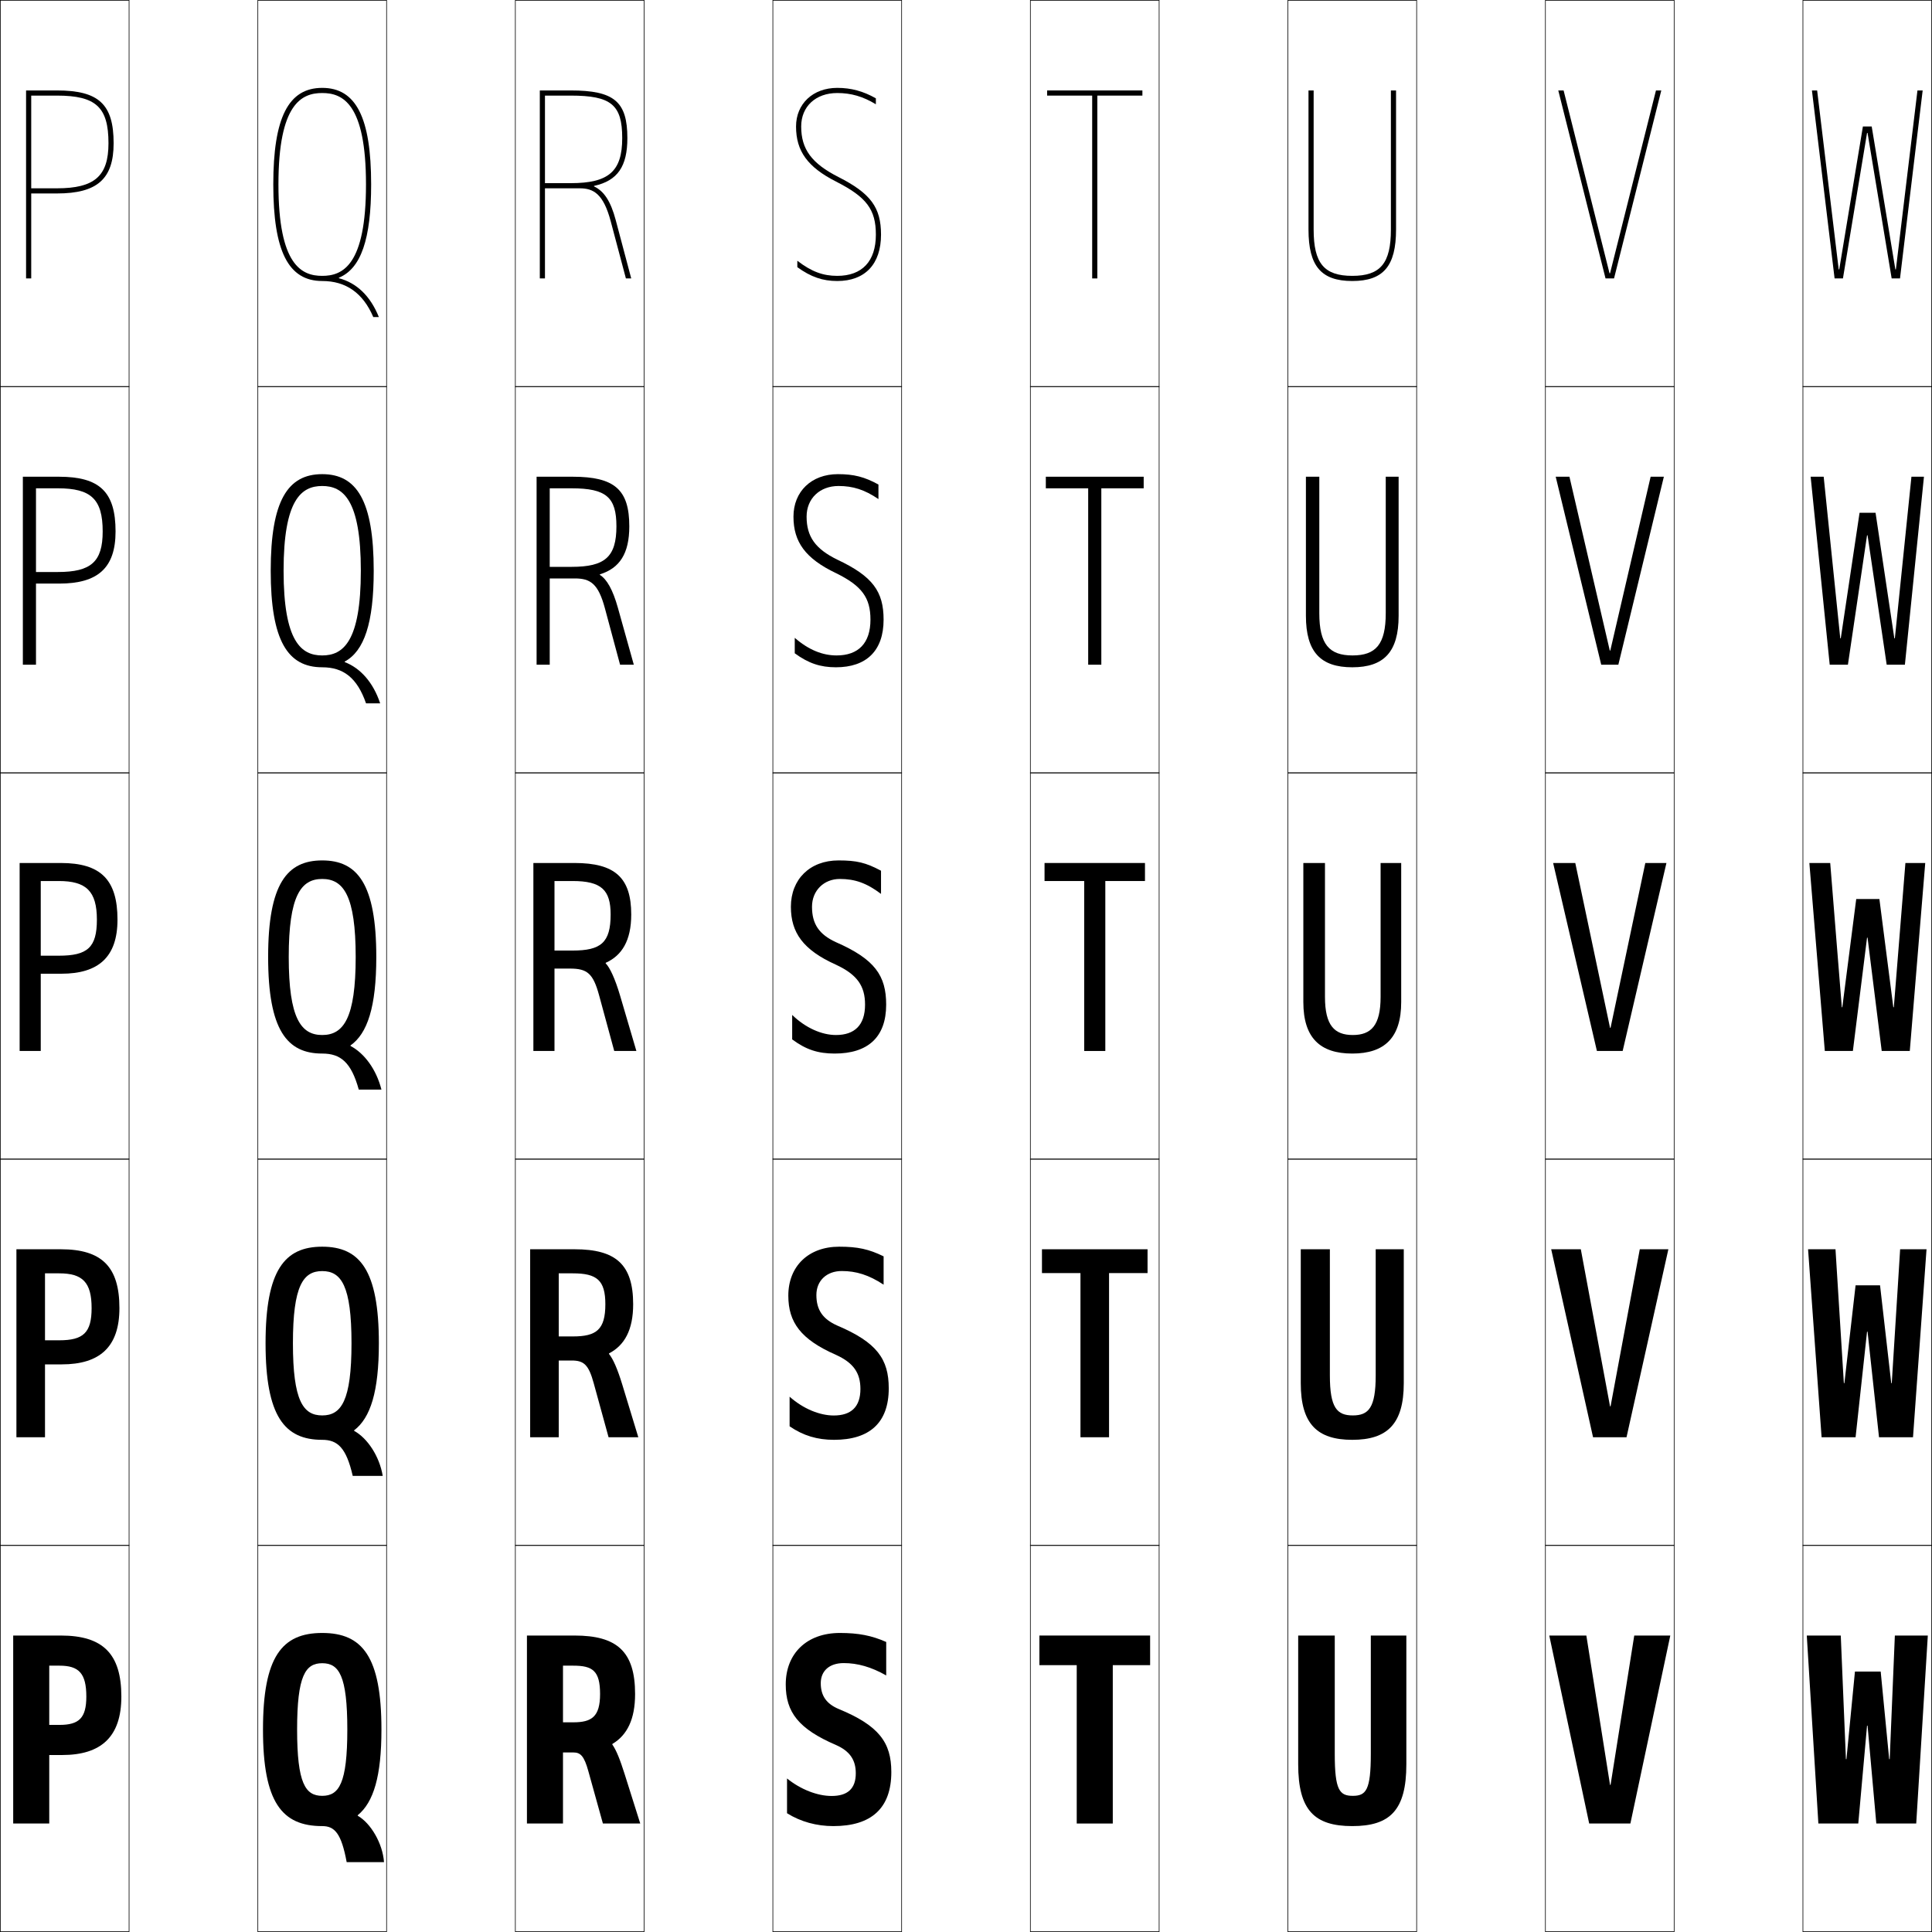
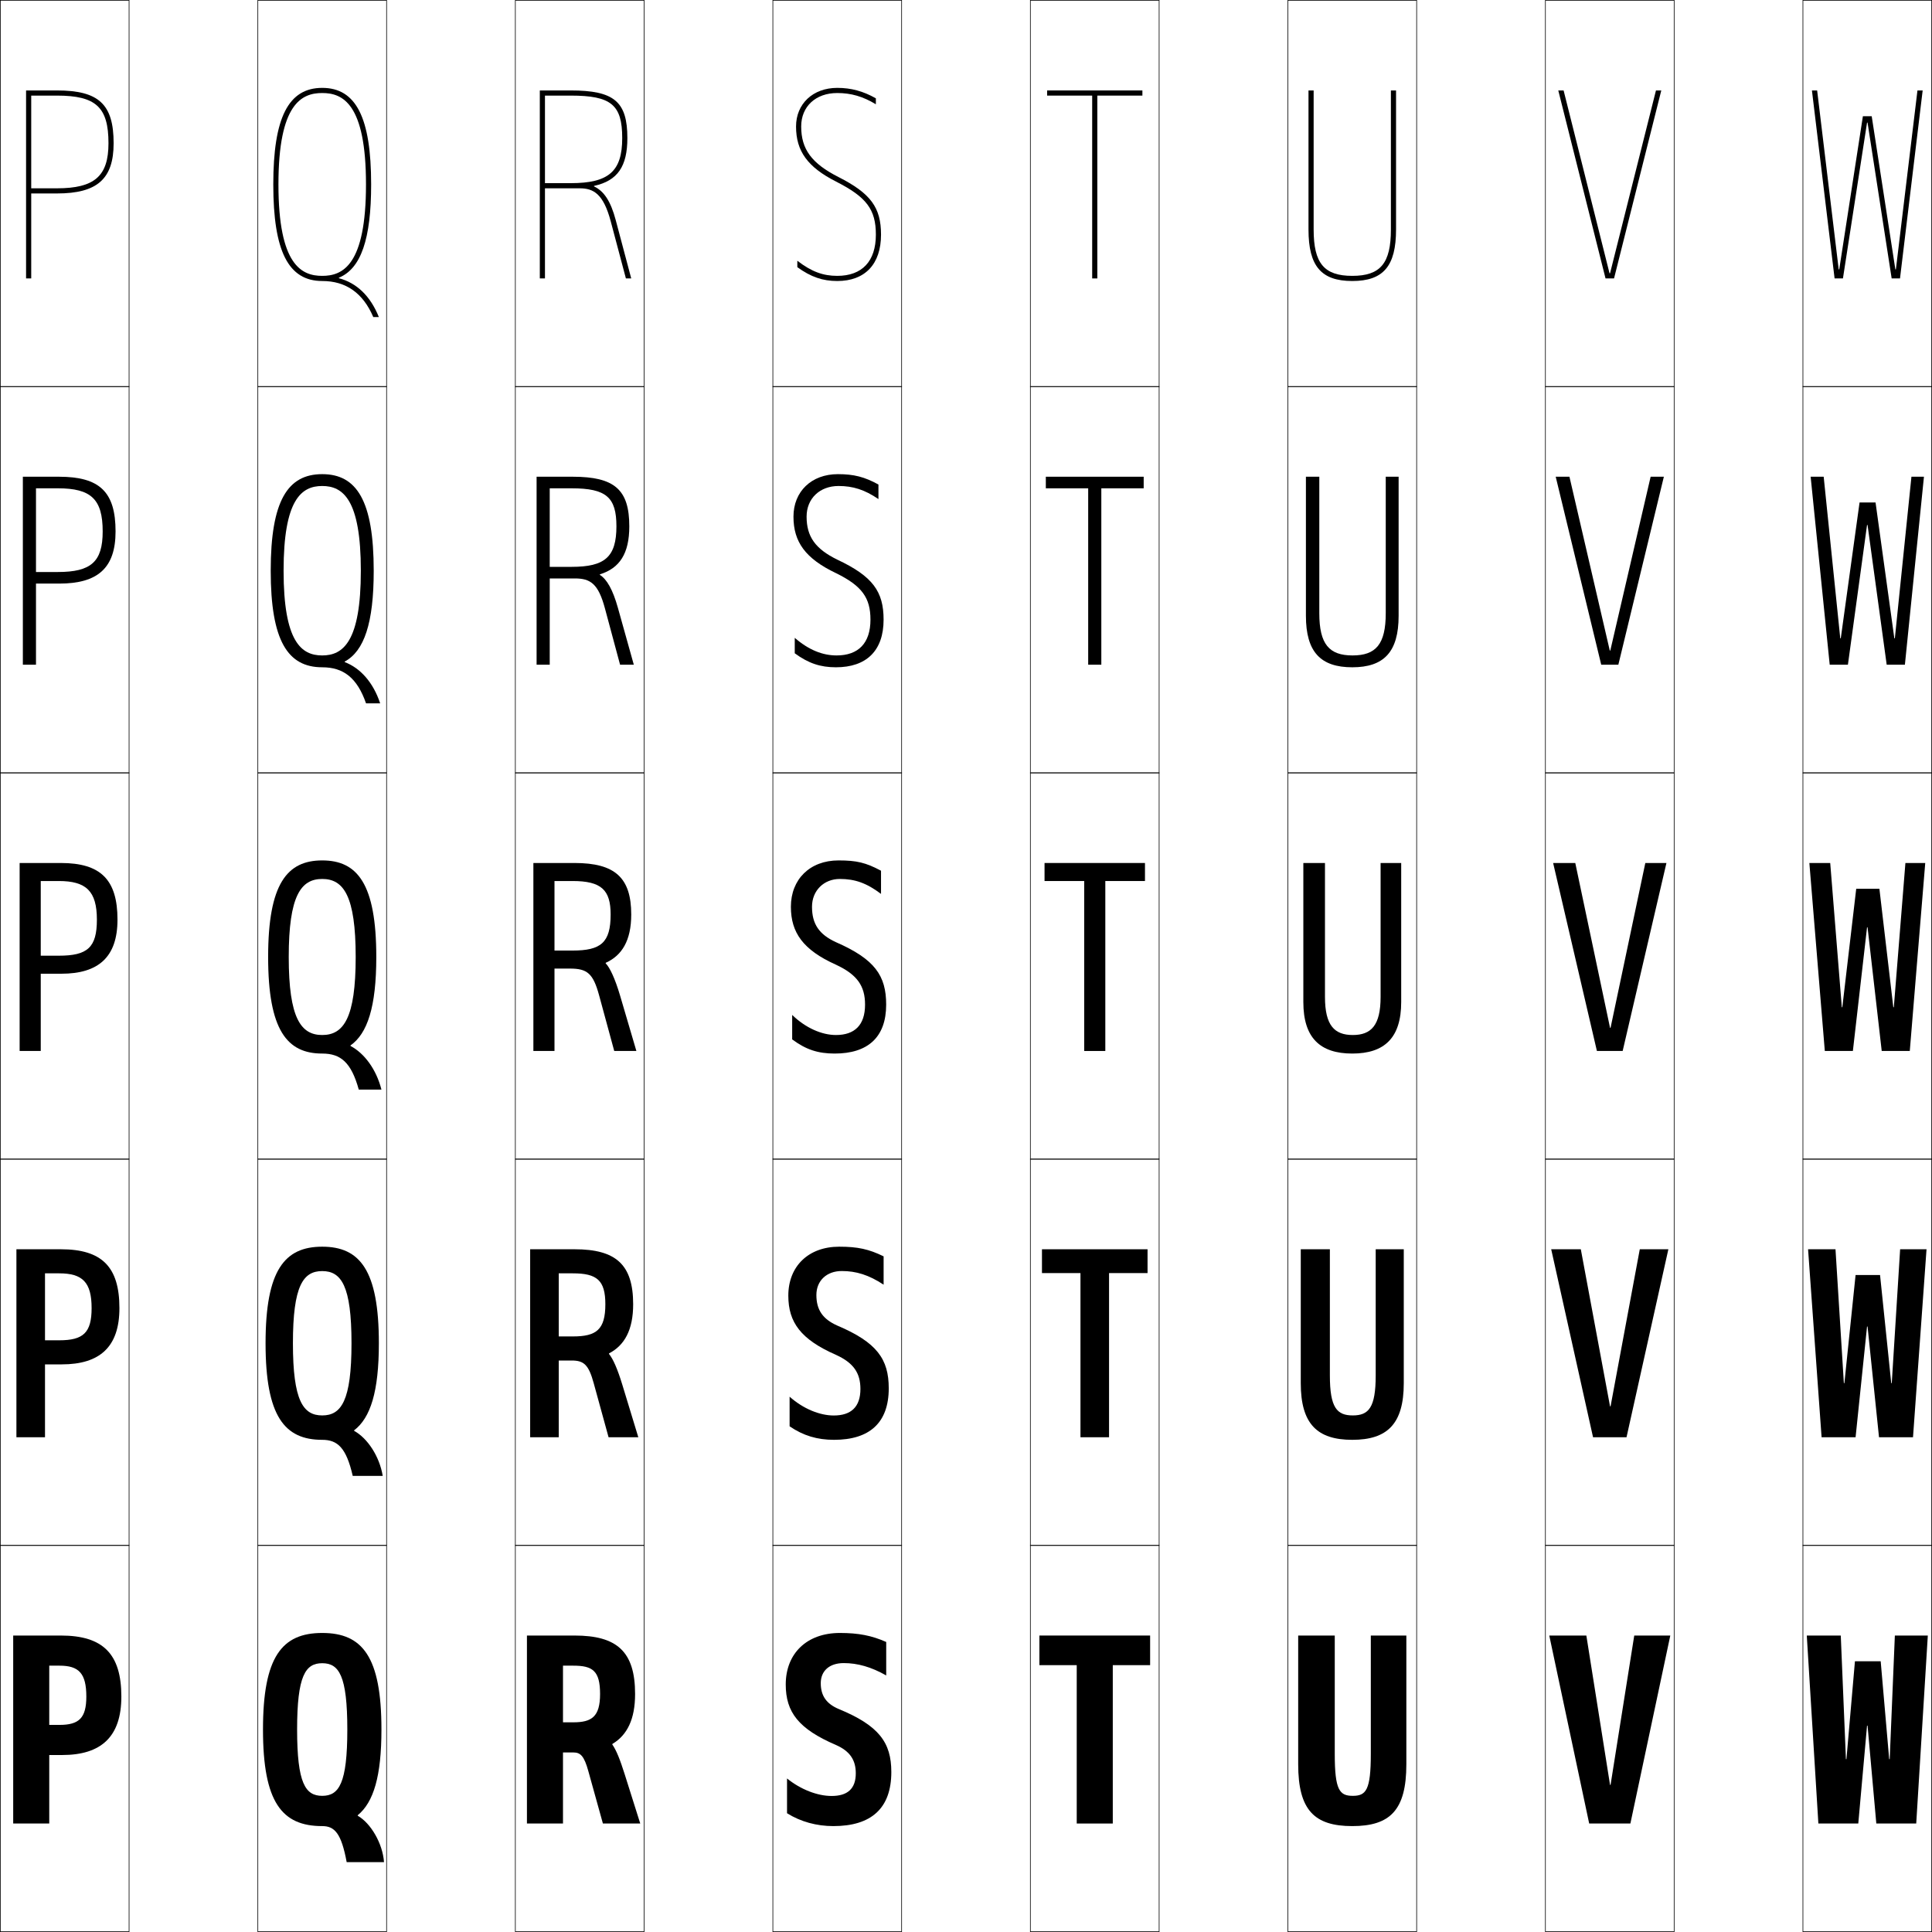
<svg xmlns="http://www.w3.org/2000/svg" width="750.25" height="750.25" viewBox="0 0 750.25 750.25" overflow="visible" enable-background="new 0 0 750.25 750.25" xml:space="preserve">
  <g id="レイヤー1">
    <g>
      <rect x="0.125" y="0.125" fill="none" stroke="#000000" stroke-width="0.25" width="50" height="150" />
      <rect x="100.125" y="0.125" fill="none" stroke="#000000" stroke-width="0.25" width="50" height="150" />
      <rect x="200.125" y="0.125" fill="none" stroke="#000000" stroke-width="0.25" width="50" height="150" />
      <rect x="300.125" y="0.125" fill="none" stroke="#000000" stroke-width="0.25" width="50" height="150" />
      <rect x="400.125" y="0.125" fill="none" stroke="#000000" stroke-width="0.25" width="50" height="150" />
      <rect x="500.125" y="0.125" fill="none" stroke="#000000" stroke-width="0.25" width="50" height="150" />
      <rect x="600.125" y="0.125" fill="none" stroke="#000000" stroke-width="0.25" width="50" height="150" />
      <rect x="0.125" y="150.125" fill="none" stroke="#000000" stroke-width="0.25" width="50" height="150" />
      <rect x="100.125" y="150.125" fill="none" stroke="#000000" stroke-width="0.25" width="50" height="150" />
      <rect x="200.125" y="150.125" fill="none" stroke="#000000" stroke-width="0.25" width="50" height="150" />
      <rect x="300.125" y="150.125" fill="none" stroke="#000000" stroke-width="0.25" width="50" height="150" />
      <rect x="400.125" y="150.125" fill="none" stroke="#000000" stroke-width="0.25" width="50" height="150" />
      <rect x="500.125" y="150.125" fill="none" stroke="#000000" stroke-width="0.25" width="50" height="150" />
      <rect x="600.125" y="150.125" fill="none" stroke="#000000" stroke-width="0.25" width="50" height="150" />
      <rect x="0.125" y="300.125" fill="none" stroke="#000000" stroke-width="0.25" width="50" height="150" />
      <rect x="100.125" y="300.125" fill="none" stroke="#000000" stroke-width="0.25" width="50" height="150" />
      <rect x="200.125" y="300.125" fill="none" stroke="#000000" stroke-width="0.25" width="50" height="150" />
      <rect x="300.125" y="300.125" fill="none" stroke="#000000" stroke-width="0.25" width="50" height="150" />
      <rect x="400.125" y="300.125" fill="none" stroke="#000000" stroke-width="0.25" width="50" height="150" />
      <rect x="500.125" y="300.125" fill="none" stroke="#000000" stroke-width="0.25" width="50" height="150" />
      <rect x="600.125" y="300.125" fill="none" stroke="#000000" stroke-width="0.25" width="50" height="150" />
      <rect x="0.125" y="450.125" fill="none" stroke="#000000" stroke-width="0.25" width="50" height="150" />
      <rect x="100.125" y="450.125" fill="none" stroke="#000000" stroke-width="0.25" width="50" height="150" />
      <rect x="200.125" y="450.125" fill="none" stroke="#000000" stroke-width="0.25" width="50" height="150" />
      <rect x="300.125" y="450.125" fill="none" stroke="#000000" stroke-width="0.25" width="50" height="150" />
      <rect x="400.125" y="450.125" fill="none" stroke="#000000" stroke-width="0.25" width="50" height="150" />
      <rect x="500.125" y="450.125" fill="none" stroke="#000000" stroke-width="0.25" width="50" height="150" />
      <rect x="600.125" y="450.125" fill="none" stroke="#000000" stroke-width="0.25" width="50" height="150" />
      <rect x="0.125" y="600.125" fill="none" stroke="#000000" stroke-width="0.25" width="50" height="150" />
      <rect x="100.125" y="600.125" fill="none" stroke="#000000" stroke-width="0.25" width="50" height="150" />
      <rect x="200.125" y="600.125" fill="none" stroke="#000000" stroke-width="0.25" width="50" height="150" />
      <rect x="300.125" y="600.125" fill="none" stroke="#000000" stroke-width="0.25" width="50" height="150" />
      <rect x="400.125" y="600.125" fill="none" stroke="#000000" stroke-width="0.25" width="50" height="150" />
      <rect x="500.125" y="600.125" fill="none" stroke="#000000" stroke-width="0.25" width="50" height="150" />
      <rect x="600.125" y="600.125" fill="none" stroke="#000000" stroke-width="0.25" width="50" height="150" />
      <rect x="700.125" y="0.125" fill="none" stroke="#000000" stroke-width="0.25" width="50" height="150" />
      <rect x="700.125" y="150.125" fill="none" stroke="#000000" stroke-width="0.25" width="50" height="150" />
      <rect x="700.125" y="300.125" fill="none" stroke="#000000" stroke-width="0.25" width="50" height="150" />
      <rect x="700.125" y="450.125" fill="none" stroke="#000000" stroke-width="0.25" width="50" height="150" />
      <rect x="700.125" y="600.125" fill="none" stroke="#000000" stroke-width="0.25" width="50" height="150" />
    </g>
    <g>
      <path d="M125.125,634.125c15.626,0,23,9.214,23,37.5c0,18.018-2.997,28.188-9.208,33.276v0.2      c5.092,2.912,9.681,10.765,10.208,18.023h-14.5c-2.074-11.193-4.664-14-9.5-14v-11.75      c6.521,0,9.75-4.826,9.75-25.75s-3.229-25.75-9.75-25.75s-9.75,4.826-9.75,25.75s3.229,25.75,9.75,25.75      v11.75c-15.626,0-23-9.214-23-37.5S109.499,634.125,125.125,634.125z" />
      <path d="M125.125,484.125c14.622,0,22,9.116,22,37.5c0,18.756-3.241,28.971-9.621,33.818      l0.017,0.199c5.222,2.867,9.846,9.914,11.104,17.482h-11.65      c-2.502-10.879-5.835-14-11.85-14v-9.475c7.391,0,11.375-5.661,11.375-28.025      s-3.984-28.025-11.375-28.025S113.75,499.261,113.75,521.625s3.984,28.025,11.375,28.025V559.125      c-14.622,0-22-9.117-22-37.5C103.125,493.241,110.503,484.125,125.125,484.125z" />
      <path d="M125.125,334.125c13.618,0,21,9.019,21,37.5c0,19.493-3.484,29.753-10.033,34.361      l0.034,0.197c5.353,2.822,10.012,9.063,11.999,16.941h-8.8      c-2.931-10.565-7.007-14-14.2-14v-7.2c8.261,0,13-6.495,13-30.3      s-4.739-30.3-13-30.3s-13,6.495-13,30.3s4.739,30.3,13,30.3V409.125      c-13.618,0-21-9.02-21-37.5C104.125,343.144,111.507,334.125,125.125,334.125z" />
      <path d="M125.125,184.125c13.379,0,20,10.292,20,37.5c0,20.342-3.708,31.22-11.283,35.291      l0.035,0.197c6.082,2.321,11.081,7.92,13.748,16.013h-5.484      c-3.475-9.987-8.841-14-17.016-14v-4.6c8.088,0,15-5.265,15-32.9      s-6.912-32.9-15-32.9s-15,5.265-15,32.9s6.912,32.9,15,32.9V259.125      c-13.379,0-20-10.292-20-37.5C105.125,194.417,111.746,184.125,125.125,184.125z" />
      <path d="M125.125,34.125c-13.14,0-19,11.565-19,37.5s5.86,37.5,19,37.5v-2c-7.915,0-17-4.035-17-35.5      s9.085-35.5,17-35.5s17,4.035,17,35.5s-9.085,35.5-17,35.5v2c9.156,0,15.812,4.592,19.832,14H147.125      c-3.347-8.308-8.686-13.264-15.498-15.083l-0.035-0.197      C140.193,104.312,144.125,92.816,144.125,71.625C144.125,45.69,138.265,34.125,125.125,34.125z" />
    </g>
    <g>
      <path d="M19.125,646.825h4c7.458,0,10.4,2.932,10.4,12c0,8.317-2.823,11-10.4,11h-4      v11.7h5c15.141,0,23-7.051,23-22.7c0-16.535-7.083-23.7-23.5-23.7h-18.5v73h14      V646.825z" />
      <path d="M17.475,494.475h5.5c9.058,0,12.6,3.432,12.6,13.5      c0,9.574-3.228,12.5-12.6,12.5h-5.5v9.351h6.5c14.792,0,22.4-6.774,22.4-21.851      c0-16.028-6.798-22.85-22.75-22.85H6.375v73h11.1V494.475z" />
      <path d="M7.625,408.125h8.2v-66h7c10.657,0,14.8,3.93,14.8,15      c0,10.831-3.633,14-14.8,14h-7v7h8c14.443,0,21.8-6.499,21.8-21      c0-15.523-6.514-22-22-22h-16V408.125z" />
      <path d="M13.975,189.625h8.5c12.899,0,17.4,4.212,17.4,16.75      c0,11.794-4.526,15.75-17.4,15.75h-8.5v4.5h9c15.035,0,21.9-6.074,21.9-20.25      c0-15.329-6.135-21.25-22-21.25h-14v73h5.1V189.625z" />
      <g>
        <path d="M12.125,37.125h10c15.14,0,20,4.495,20,18.5c0,12.757-5.42,17.5-20,17.5h-10v2h10       c15.626,0,22-5.649,22-19.5c0-15.136-5.757-20.5-22-20.5h-12v73h2V37.125z" />
      </g>
    </g>
    <g>
      <path d="M246.625,657.825c0-16.535-7.083-22.7-23.5-22.7h-18.5v73h14v-61.3h4      c7.458,0,10.4,1.932,10.4,11c0,8.795-3.209,11-10.4,11h-4v11.7h4      c2.812,0,4.2,1.352,5.839,7.24L234.125,708.125h14.5l-6.127-19.408      c-1.713-5.401-3.135-9.022-4.729-11.298l0.035-0.197      C243.568,673.797,246.625,667.604,246.625,657.825z" />
      <path d="M245.875,506.475c0-15.401-6.679-21.35-22.75-21.35h-17.25v73h11.1v-63.65h5.5      c9.341,0,12.6,2.701,12.6,12c0,9.883-3.497,12.5-12.6,12.5h-5.5v9.351h5      c4.746,0,6.599,1.589,8.582,8.813L236.325,558.125H247.875l-6.212-20.404      c-1.867-6.136-3.597-10.039-5.183-11.972l0.035-0.197      C242.509,522.439,245.875,516.465,245.875,506.475z" />
      <path d="M245.125,355.125c0-14.268-6.275-20-22-20h-16v73h8.2v-66h7      c11.225,0,14.8,3.469,14.8,13c0,10.969-3.785,14-14.8,14h-7v7h6      c6.679,0,8.997,1.825,11.324,10.387L238.525,408.125H247.125l-6.298-21.4      c-2.021-6.87-4.059-11.057-5.637-12.646l0.035-0.197      C241.45,371.082,245.125,365.326,245.125,355.125z" />
      <path d="M208.375,185.125v73h5.1v-68.5h8.5c13.463,0,17.4,3.508,17.4,14.75      c0,11.944-4.51,15.75-17.4,15.75h-8.5v4.5h9.75c6.017,0,9.099,1.985,11.682,11.606      l5.884,21.894H246.125l-6.163-22.044c-1.966-7.034-4.284-11.143-7.036-12.852      l0.035-0.197C240.656,220.636,244.375,214.949,244.375,204.375c0-14.223-5.708-19.25-22-19.25      H208.375z" />
      <path d="M230.696,72.183C239.862,70.19,243.625,64.572,243.625,53.625      c0-14.178-5.14-18.5-22-18.5h-12v73h2v-71h10c15.701,0,20,3.547,20,16.5c0,12.92-5.234,17.5-20,17.5      h-10v2h13.5c5.355,0,9.201,2.146,12.04,12.825L243.056,108.125H245.125l-6.028-22.688      c-1.913-7.198-4.509-11.23-8.436-13.057L230.696,72.183z" />
    </g>
    <g>
      <path d="M344.141,650.625v-13c-5.632-2.49-10.742-3.5-18-3.5c-12.822,0-21.016,7.957-21.016,20      c0,10.809,5.034,17.283,19.5,23.5c5.423,2.396,7.7,5.833,7.7,11      c0,5.972-3.17,8.8-9.4,8.8c-5.408,0-11.91-2.446-17.3-6.8v13.5      c5.296,3.316,11.492,5,18,5c14.715,0,22.5-6.903,22.5-21c0-11.428-4.753-18.024-20.5-24.5      c-4.726-2.01-6.9-5.15-6.9-10c0-4.777,3.361-7.8,8.916-7.8      C332.992,645.824,338.328,647.312,344.141,650.625z" />
      <path d="M343.133,498.875v-11c-5.781-2.827-10.11-3.75-17.25-3.75      c-11.991,0-19.758,7.658-19.758,19c0,10.413,4.874,17.019,18.5,23      c6.847,3.121,9.5,7.057,9.5,13.25c0,6.984-3.633,10.3-10.35,10.3      c-5.456,0-11.856-2.597-17.15-7.3v11.5c5.341,3.657,10.776,5.25,17.25,5.25      c13.775,0,21.25-6.591,21.25-20c0-11.34-4.574-17.83-20-24.375      c-5.644-2.514-8.1-6.105-8.1-11.875c0-5.55,4-9.3,9.858-9.3      C332.458,493.574,337.391,495.083,343.133,498.875z" />
      <path d="M326.125,341.325c5.8,0,10.329,1.529,16,5.8v-9c-5.93-3.164-9.479-4-16.5-4      c-11.159,0-18.5,7.359-18.5,18c0,10.018,4.714,16.754,17.5,22.5      c8.271,3.848,11.3,8.279,11.3,15.5c0,7.998-4.097,11.8-11.3,11.8      c-5.503,0-11.802-2.747-17-7.8v9.5c5.387,3.998,10.06,5.5,16.5,5.5      c12.835,0,20-6.278,20-19c0-11.253-4.396-17.635-19.5-24.25      c-6.562-3.017-9.3-7.062-9.3-13.75      C315.325,345.803,319.964,341.325,326.125,341.325z" />
      <path d="M325.625,188.725c5.574,0,10.144,1.422,15.5,5.083v-5.654      c-5.426-2.975-9.544-4.029-15.75-4.029c-10.29,0-17.25,6.764-17.25,16.5      c0,9.8,4.609,16.267,16.523,21.946c10.057,4.932,13.376,9.556,13.376,18.054      c0,9.158-4.712,13.9-13.15,13.9c-5.479,0-10.885-2.171-16.25-6.837v5.999      c5.316,3.897,9.952,5.438,16,5.438c11.819,0,18.5-6.419,18.5-18.5      c0-10.92-4.208-16.831-18.023-23.321c-8.481-4.151-11.876-8.923-11.876-16.679      C313.225,193.576,318.357,188.725,325.625,188.725z" />
      <path d="M325.578,68.733C315.177,63.447,311.125,57.949,311.125,49.125c0-7.776,5.626-13,14-13      c5.349,0,9.958,1.316,15,4.367v-2.309c-4.922-2.786-9.61-4.058-15-4.058      c-9.42,0-16,6.168-16,15c0,9.582,4.504,15.779,15.547,21.392      C336.515,76.533,340.125,81.349,340.125,91.125c0,10.318-5.327,16-15,16      c-5.456,0-9.969-1.596-15.5-5.874v2.497c5.246,3.798,9.844,5.377,15.5,5.377      c10.804,0,17-6.561,17-18C342.125,80.539,338.104,75.098,325.578,68.733z" />
    </g>
    <g>
      <polygon points="432.125,646.625 446.625,646.625 446.625,635.125 403.625,635.125 403.625,646.625 418.125,646.625       418.125,708.125 432.125,708.125 " />
      <polygon points="430.675,494.375 445.625,494.375 445.625,485.125 404.625,485.125 404.625,494.375 419.575,494.375       419.575,558.125 430.675,558.125 " />
      <polygon points="421.025,408.125 429.225,408.125 429.225,342.125 444.625,342.125 444.625,335.125       405.625,335.125 405.625,342.125 421.025,342.125 " />
      <polygon points="406.125,185.125 406.125,189.625 422.575,189.625 422.575,258.125 427.675,258.125       427.675,189.625 444.125,189.625 444.125,185.125 " />
      <polygon points="424.125,108.125 426.125,108.125 426.125,37.125 443.625,37.125 443.625,35.125 406.625,35.125 406.625,37.125       424.125,37.125 " />
    </g>
    <g>
      <polygon points="625.425,693.125 634.625,635.125 648.625,635.125 633.125,708.125 617.125,708.125 601.625,635.125       616.025,635.125 625.226,693.125 " />
      <polygon points="625.425,546.125 636.775,485.125 647.875,485.125 631.625,558.125 618.625,558.125 602.375,485.125       613.875,485.125 625.226,546.125 " />
      <polygon points="625.425,399.125 638.925,335.125 647.125,335.125 630.125,408.125 620.125,408.125 603.125,335.125       611.726,335.125 625.226,399.125 " />
      <polygon points="604.125,185.125 609.459,185.125 625.125,252.625 625.324,252.625 640.99,185.125       646.125,185.125 628.45,258.125 621.8,258.125 " />
      <polygon points="625.225,106.125 643.057,35.125 645.125,35.125 626.775,108.125 623.475,108.125       605.125,35.125 607.192,35.125 625.025,106.125 " />
    </g>
    <g>
      <path d="M525.125,709.125c-14.638,0-21-6.136-21-24v-50h14.2v46c0,14.025,1.845,16.25,7,16.25      s7-2.225,7-16.25v-46H546.125v50C546.125,702.989,539.763,709.125,525.125,709.125z" />
      <path d="M525.125,559.125c-13.559,0-20-6.111-20-22v-52h11.301v49      c0,12.553,2.757,15.525,8.899,15.525s8.899-2.973,8.899-15.525v-49H545.125v52      C545.125,553.014,538.684,559.125,525.125,559.125z" />
      <path d="M525.125,409.125c-12.479,0-19-6.086-19-20v-54h8.4v52      c0,11.081,3.67,14.8,10.8,14.8S536.125,398.206,536.125,387.125v-52h8v54      C544.125,403.039,537.604,409.125,525.125,409.125z" />
      <path d="M525.225,254.525c9.033,0,12.9-4.298,12.9-16.4v-53h5v54      c0,14.06-5.723,20-18,20s-18-5.94-18-20v-54h5.2v53      C512.325,250.227,516.193,254.525,525.225,254.525z" />
      <path d="M540.125,35.125v54c0,13.122-4.065,18-15,18s-15-4.878-15-18v-54h-2v54c0,14.206,4.925,20,17,20      s17-5.794,17-20v-54H540.125z" />
    </g>
    <g>
-       <polygon points="725.226,51.625 734.585,108.125 737.825,108.125 746.625,35.125 744.602,35.125       736.225,104.625 736.024,104.625 726.835,49.125 723.415,49.125 714.225,104.625 714.024,104.625       705.648,35.125 703.625,35.125 712.425,108.125 715.665,108.125 725.025,51.625 " />
-       <polygon points="708.188,185.125 703.125,185.125 710.525,258.125 717.596,258.125 725.025,207.875       725.225,207.875 732.654,258.125 739.725,258.125 747.125,185.125 742.264,185.125 735.824,247.875       735.625,247.875 728.33,199.125 722.12,199.125 714.825,247.875 714.625,247.875 " />
-       <polygon points="715.226,391.125 710.726,335.125 702.625,335.125 708.625,408.125 719.525,408.125       725.025,364.125 725.225,364.125 730.725,408.125 741.625,408.125 747.625,335.125 739.925,335.125       735.425,391.125 735.225,391.125 729.825,349.125 720.825,349.125 715.426,391.125 " />
-       <polygon points="712.775,485.125 702.125,485.125 707.375,558.125 720.575,558.125 725.025,517.125       725.225,517.125 729.675,558.125 742.875,558.125 748.125,485.125 737.875,485.125 734.625,537.125       734.425,537.125 730.075,499.125 720.575,499.125 716.226,537.125 716.025,537.125 " />
-       <polygon points="716.825,683.125 714.825,635.125 701.625,635.125 706.125,708.125 721.625,708.125       725.025,670.125 725.225,670.125 728.625,708.125 744.125,708.125 748.625,635.125 735.825,635.125       733.825,683.125 733.625,683.125 730.325,649.125 720.325,649.125 717.025,683.125 " />
+       <polygon points="725.226,47.625 734.585,108.125 737.825,108.125 746.625,35.125 744.602,35.125       736.225,104.625 736.024,104.625 726.835,45.125 723.415,45.125 714.225,104.625 714.024,104.625       705.648,35.125 703.625,35.125 712.425,108.125 715.665,108.125 725.025,47.625 " />
+       <polygon points="708.188,185.125 703.125,185.125 710.525,258.125 717.596,258.125 725.025,203.875       725.225,203.875 732.654,258.125 739.725,258.125 747.125,185.125 742.264,185.125 735.824,247.875       735.625,247.875 728.33,195.125 722.12,195.125 714.825,247.875 714.625,247.875 " />
+       <polygon points="715.226,391.125 710.726,335.125 702.625,335.125 708.625,408.125 719.525,408.125       725.025,360.125 725.225,360.125 730.725,408.125 741.625,408.125 747.625,335.125 739.925,335.125       735.425,391.125 735.225,391.125 729.825,345.125 720.825,345.125 715.426,391.125 " />
+       <polygon points="712.775,485.125 702.125,485.125 707.375,558.125 720.575,558.125 725.025,515.125       725.225,515.125 729.675,558.125 742.875,558.125 748.125,485.125 737.875,485.125 734.625,537.125       734.425,537.125 730.075,495.125 720.575,495.125 716.226,537.125 716.025,537.125 " />
+       <polygon points="716.825,683.125 714.825,635.125 701.625,635.125 706.125,708.125 721.625,708.125       725.025,670.125 725.225,670.125 728.625,708.125 744.125,708.125 748.625,635.125 735.825,635.125       733.825,683.125 733.625,683.125 730.325,645.125 720.325,645.125 717.025,683.125 " />
    </g>
  </g>
</svg>
